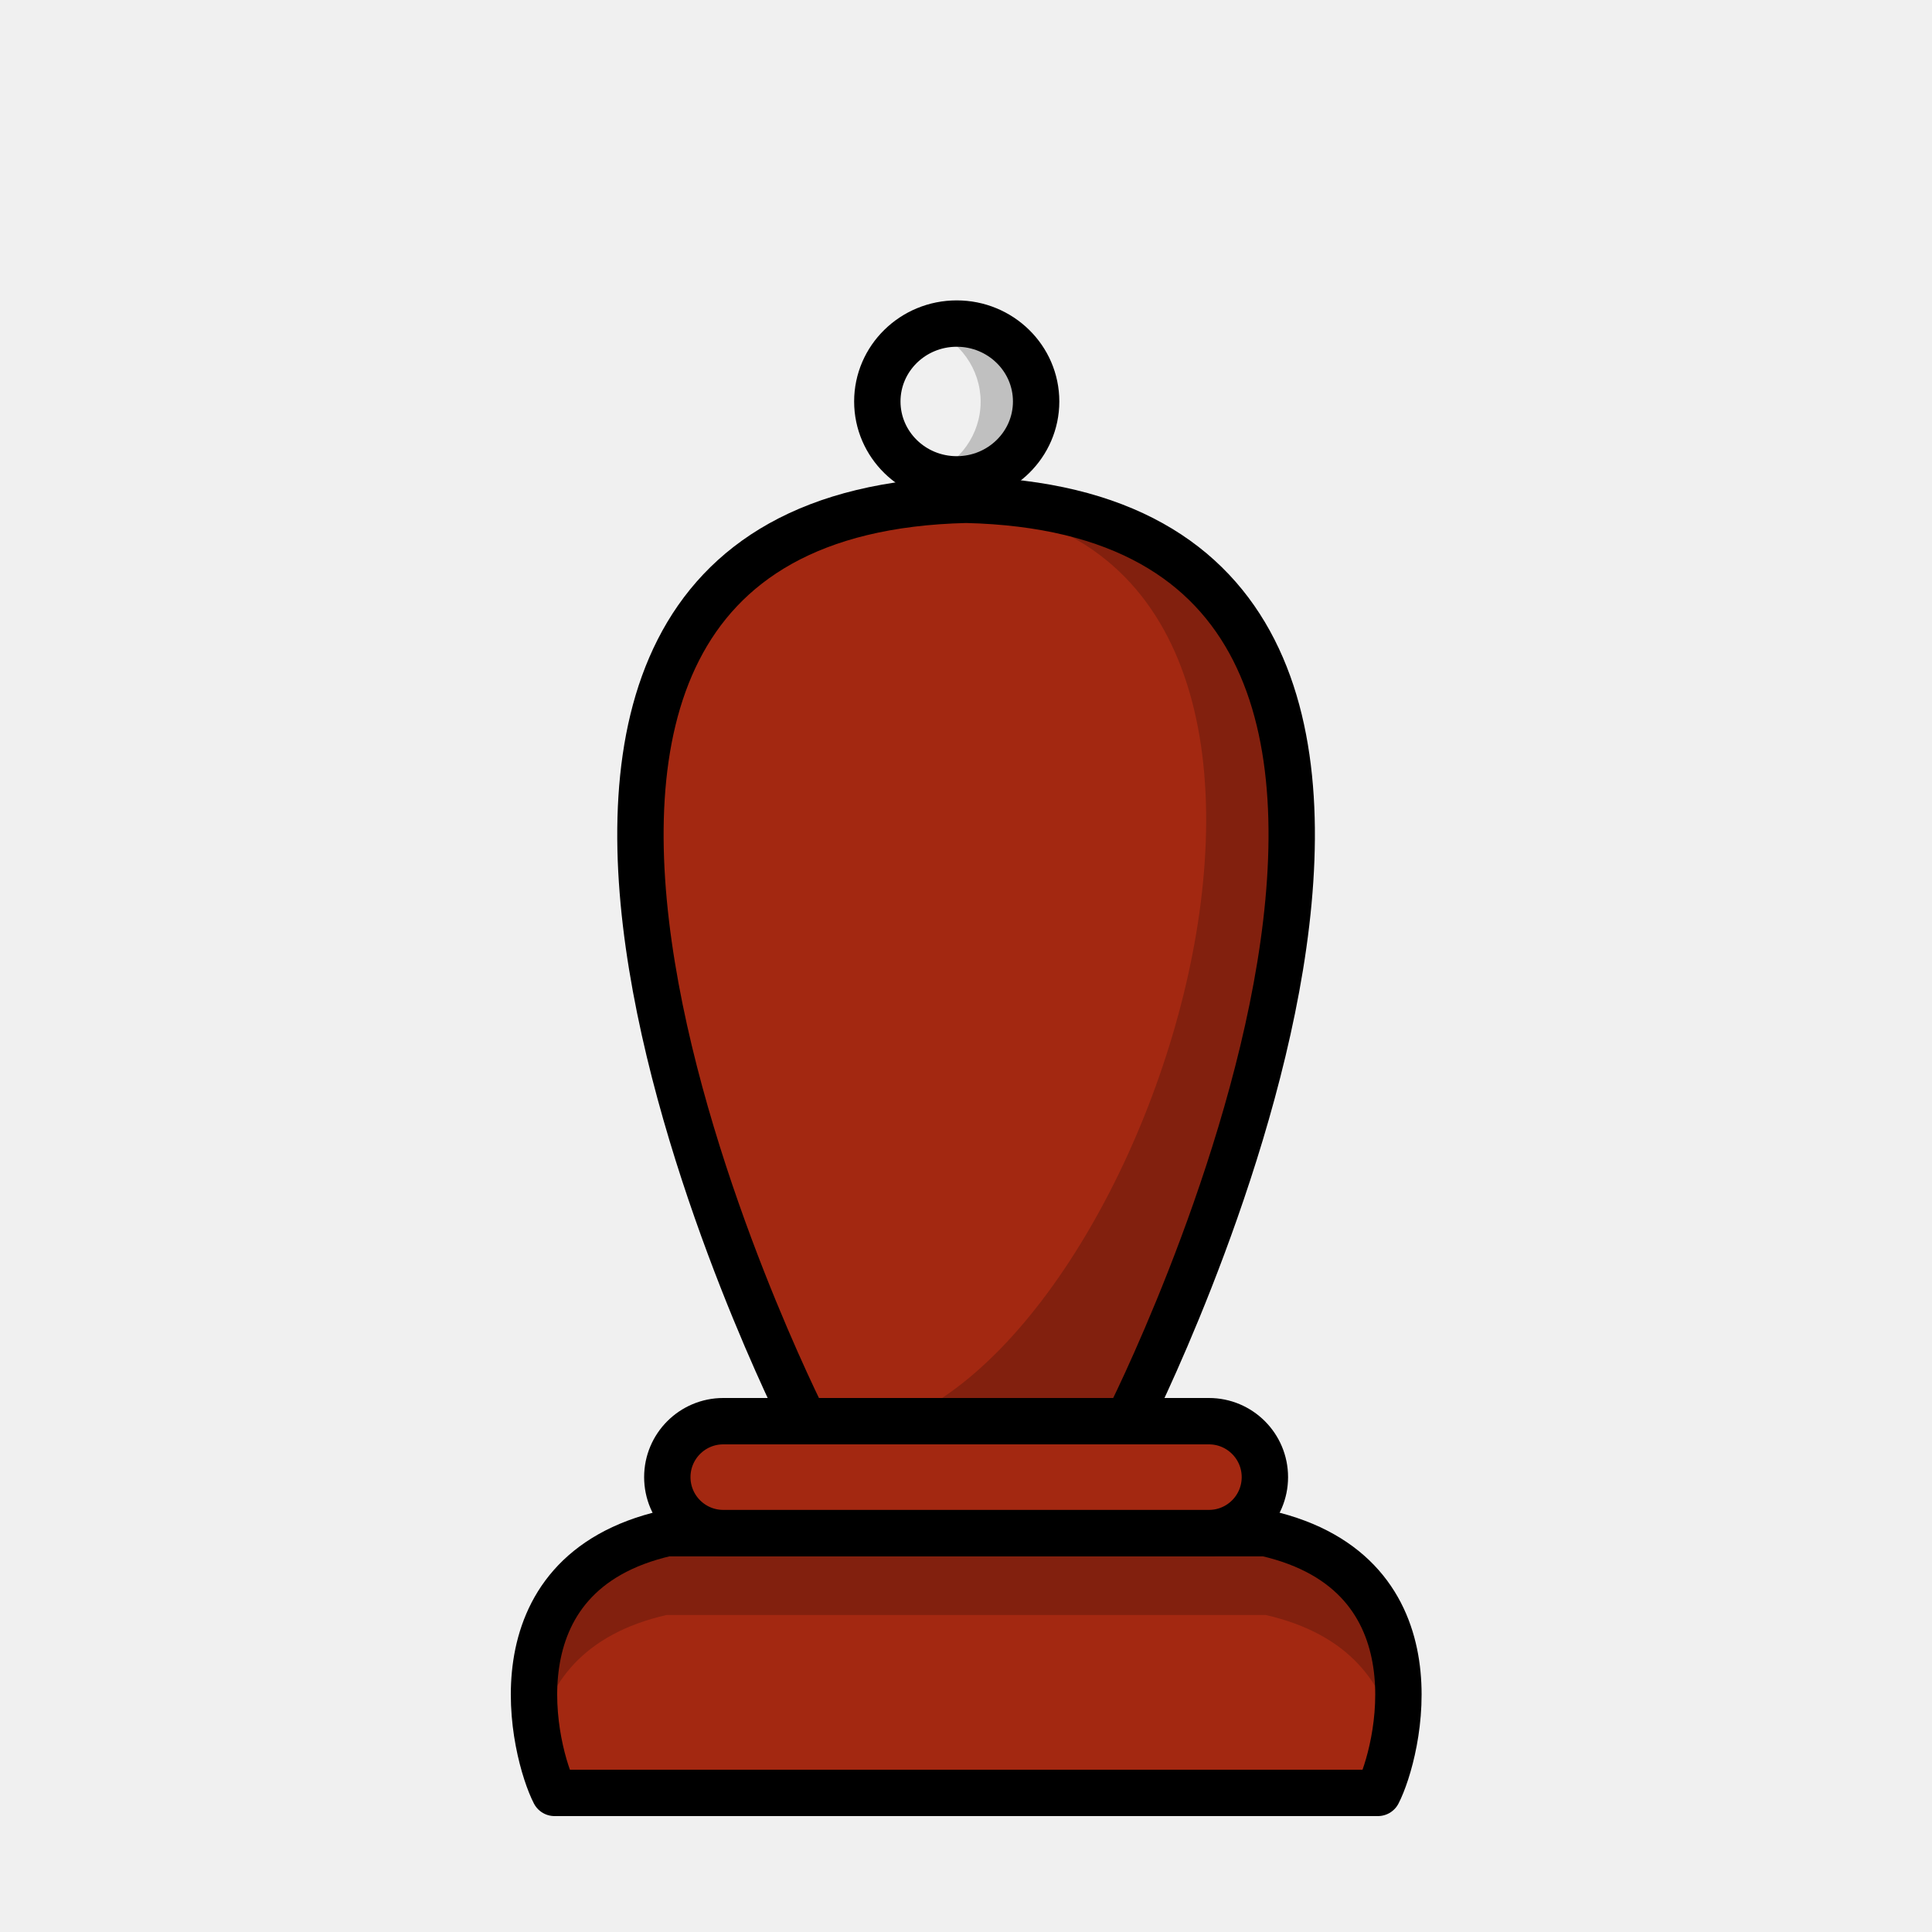
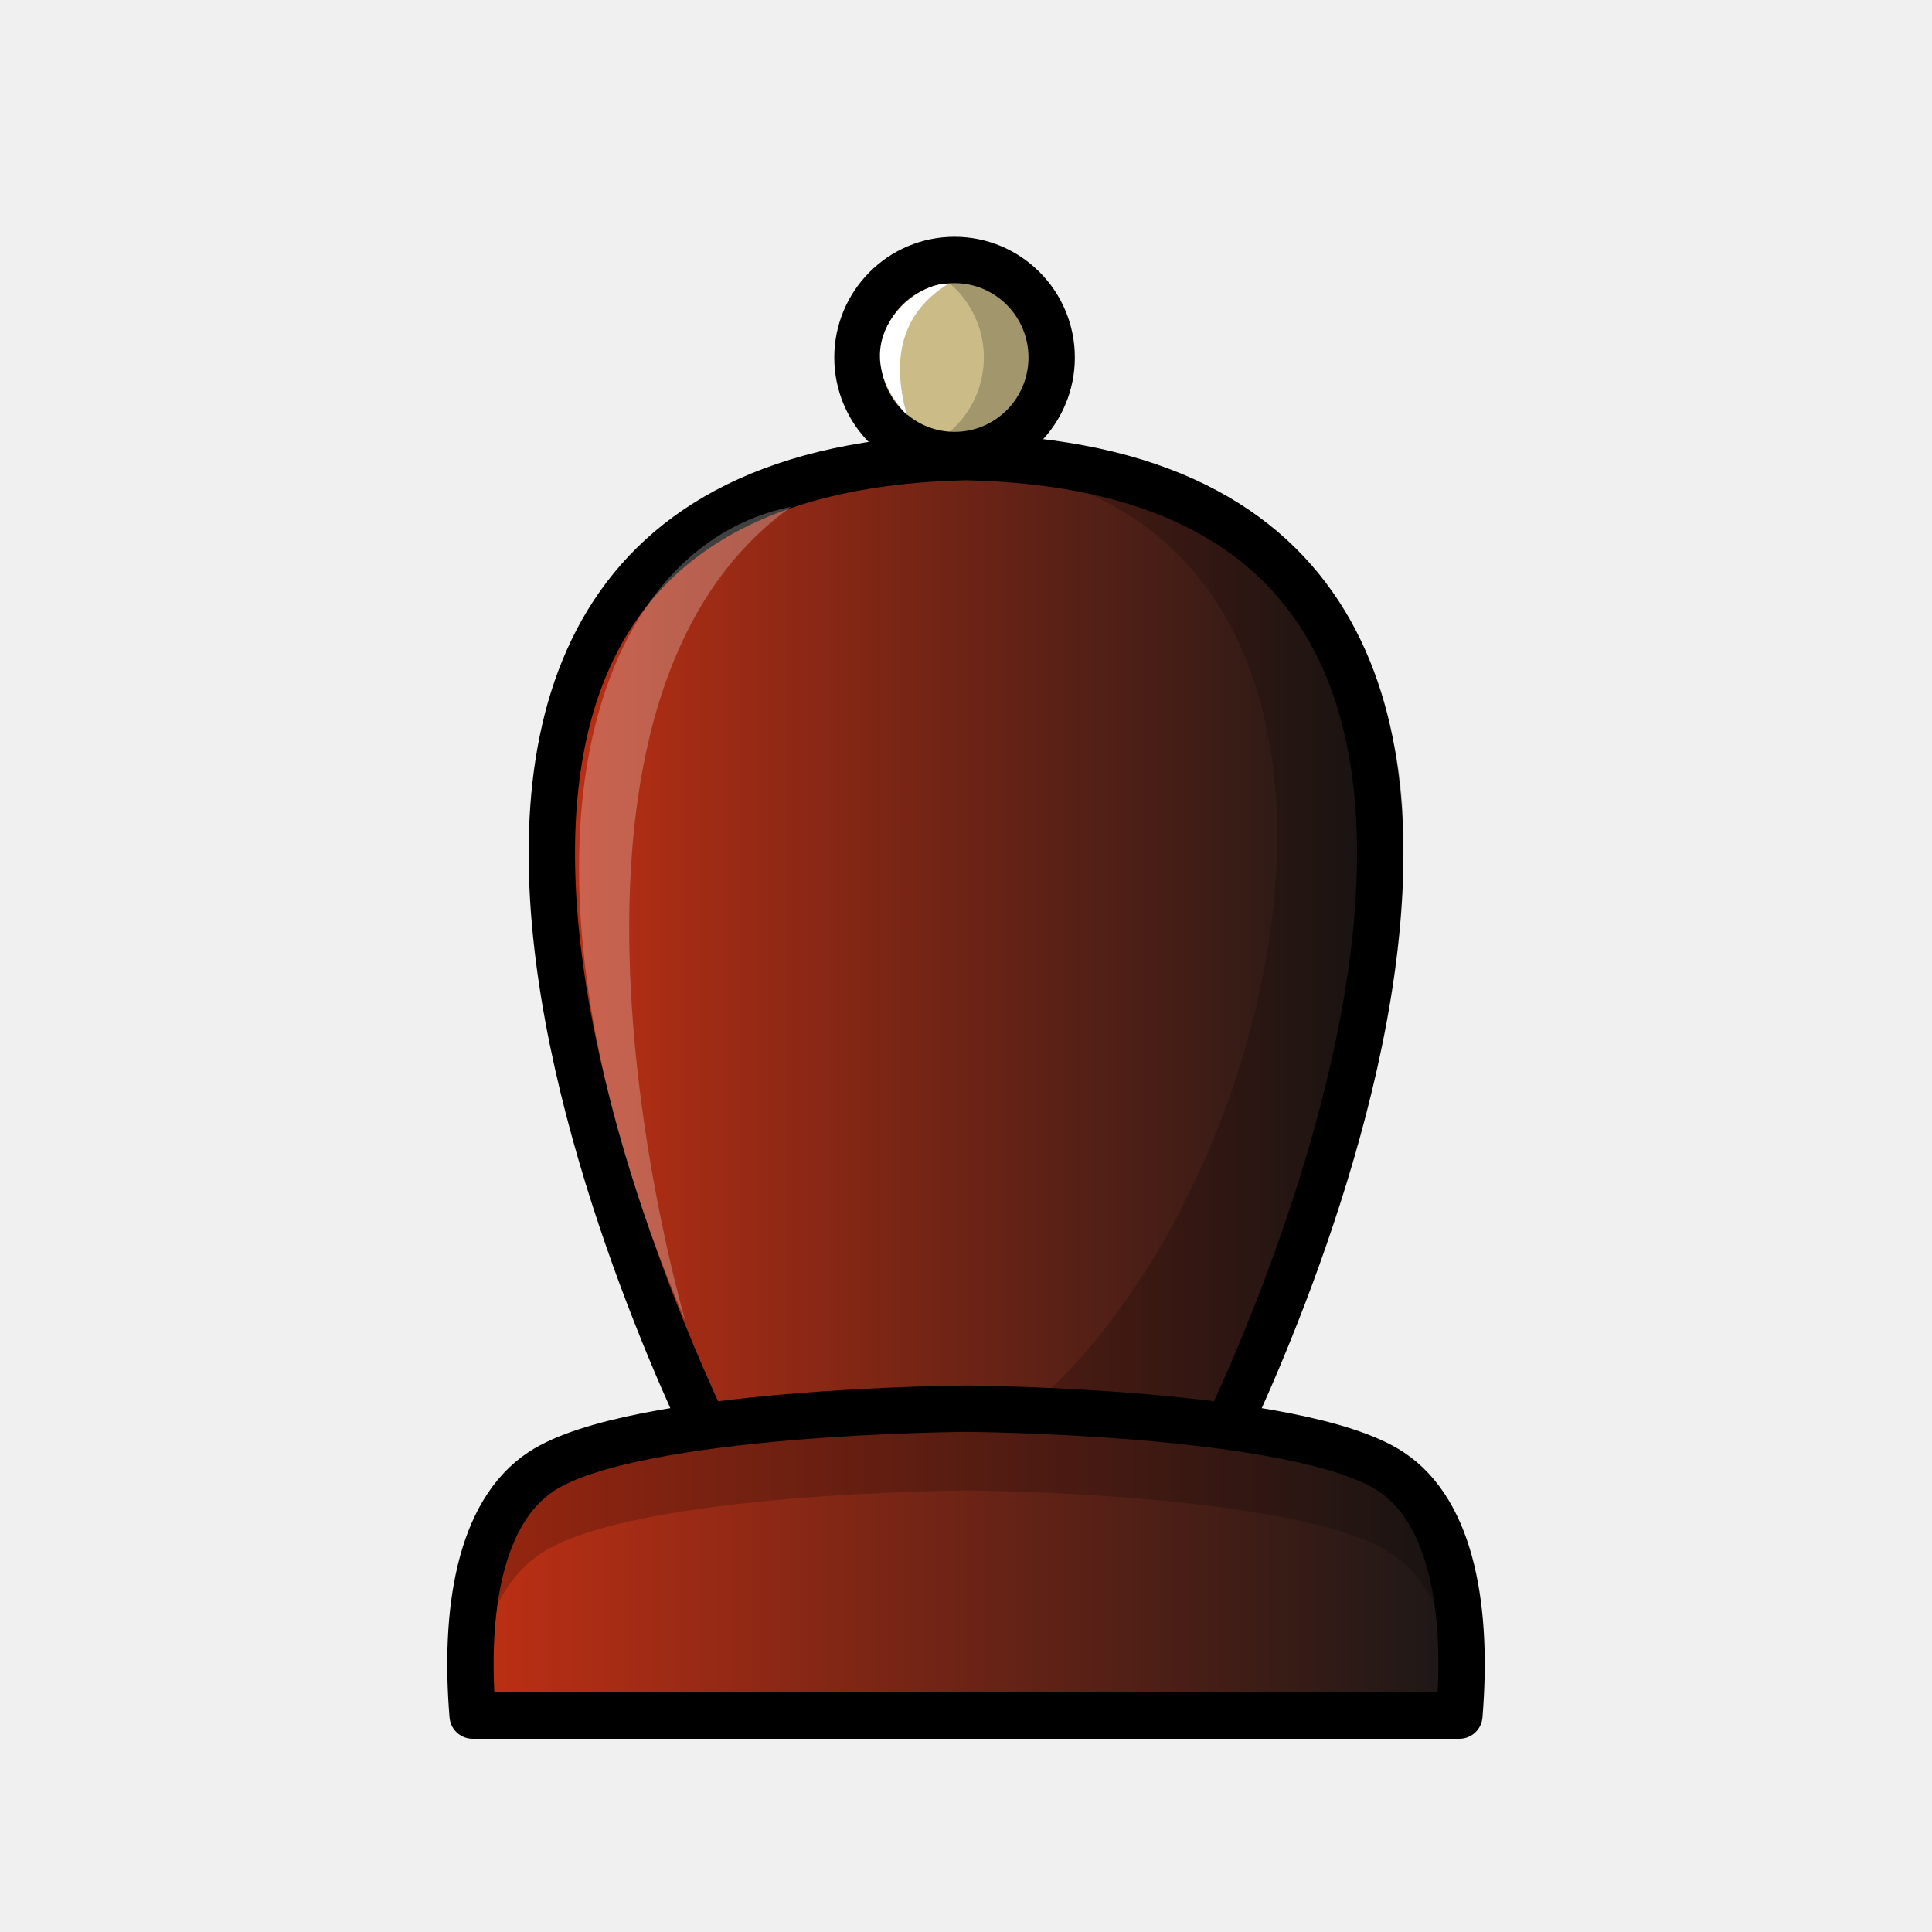
- <svg xmlns="http://www.w3.org/2000/svg" width="50mm" height="50mm" clip-rule="evenodd" fill-rule="evenodd" image-rendering="optimizeQuality" shape-rendering="geometricPrecision" text-rendering="geometricPrecision" version="1.1" viewBox="0 0 50 50">
-   <g transform="translate(567.75 -309.88)">
-     <ellipse cx="-542.99" cy="320.27" rx="2.055" ry="2.016" fill="#f0f0f0" stroke="#000" stroke-linecap="round" stroke-linejoin="round" stroke-width="1.2" style="paint-order:normal" />
-     <path d="m-542.99 318.26a2.055 2.016 0 0 0-0.72 0.129 2.055 2.016 0 0 1 1.339 1.887 2.055 2.016 0 0 1-1.336 1.887 2.055 2.016 0 0 0 0.716 0.129 2.055 2.016 0 0 0 2.055-2.016 2.055 2.016 0 0 0-2.055-2.015z" opacity=".2" style="paint-order:normal" />
-     <path d="m-546.93 346.66s-11.918-23.466 4.182-23.845c16.1 0.378 4.182 23.845 4.182 23.845z" fill="#a32811" stroke="#000" stroke-linejoin="round" stroke-width="1.2" />
-     <path d="m-542.99 322.82c-0.472 0.011-0.918 0.044-1.343 0.093 13.265-0.532 7.123 20.833-0.169 23.752l5.936-7.8e-4c7.328-16.161 5.548-23.187-4.424-23.844z" opacity=".2" />
-     <path d="m-532.09 356.28c0.518-1.005 1.711-5.668-2.901-6.721h-15.507c-4.612 1.053-3.419 5.715-2.901 6.721z" fill="#a32811" stroke="#000" stroke-linejoin="round" stroke-width="1.2" />
-     <rect x="-550.48" y="346.66" width="15.465" height="2.896" ry="1.448" fill="#a32811" stroke="#000" stroke-linecap="round" stroke-linejoin="round" stroke-width="1.2" style="paint-order:normal" />
-     <path d="m-550.5 349.56c-3.381 0.772-3.639 3.481-3.334 5.269 0.268-1.346 1.149-2.654 3.334-3.153h15.507c2.184 0.499 3.065 1.807 3.334 3.153 0.306-1.789 0.048-4.497-3.334-5.269z" opacity=".2" />
-   </g>
+ <svg xmlns="http://www.w3.org/2000/svg" xmlns:xlink="http://www.w3.org/1999/xlink" width="50mm" height="50mm" clip-rule="evenodd" fill-rule="evenodd" image-rendering="optimizeQuality" shape-rendering="geometricPrecision" text-rendering="geometricPrecision" version="1.1" viewBox="0 0 50 50">
+   <defs>
+     <linearGradient id="linearGradient5764" x1="-657.83" x2="-639.01" y1="113.63" y2="113.63" gradientTransform="matrix(1.2079 0 0 1.0576 808.26 -95.246)" gradientUnits="userSpaceOnUse" xlink:href="#linearGradient3800" />
+     <linearGradient id="linearGradient3800">
+       <stop style="stop-color:#c23014" offset="0" />
+       <stop style="stop-color:#171717" offset="1" />
+     </linearGradient>
+     <linearGradient id="linearGradient5766" x1="-49.253" x2="-22.402" y1="508.57" y2="508.57" gradientTransform="translate(60.827 -468.14)" gradientUnits="userSpaceOnUse" xlink:href="#linearGradient3800" />
+   </defs>
+   <ellipse cx="24.704" cy="9.252" rx="2.513" ry="2.524" style="fill:#cbbc87;paint-order:normal;stroke-linecap:round;stroke-linejoin:round;stroke-width:1.2;stroke:#000000" />
+   <path d="m24.704 6.728a2.513 2.524 0 0 0-0.88 0.161 2.513 2.524 0 0 1 1.638 2.363 2.513 2.524 0 0 1-1.634 2.363 2.513 2.524 0 0 0 0.876 0.162 2.513 2.524 0 0 0 2.513-2.525 2.513 2.524 0 0 0-2.513-2.524z" style="fill:#000000;opacity:.2;paint-order:normal" />
+   <path d="m18.771 38.045s-13.46-25.8 6.23-26.216c19.69 0.416 6.23 26.216 6.23 26.216z" style="fill:url(#linearGradient5764);stroke-linejoin:round;stroke-width:1.2;stroke:#000000" />
+   <path d="m24.704 11.829c-0.577 0.012-1.123 0.048-1.643 0.103 16.223-0.585 9.827 22.905 0.909 26.113l7.26-8.57e-4c8.961-17.768 5.67-25.493-6.526-26.215z" style="fill:#000000;opacity:.2" />
+   <path d="m25 36.457s-8.578 0.048-10.983 1.619c-1.623 1.06-2.006 3.651-1.785 6.324h25.536c0.221-2.672-0.162-5.264-1.785-6.324-2.405-1.571-10.983-1.619-10.983-1.619z" style="clip-rule:evenodd;fill-rule:evenodd;fill:url(#linearGradient5766);image-rendering:optimizeQuality;shape-rendering:geometricPrecision;stroke-linejoin:round;stroke-width:1.2;stroke:#000000" />
+   <path d="m25 36.457s-8.578 0.048-10.983 1.619c-1.623 1.06-2.005 2.593-1.785 5.265h0.084c0.228-1.38 0.75-2.528 1.701-3.149 2.405-1.571 10.983-1.619 10.983-1.619s8.579 0.048 10.983 1.619c0.95 0.621 1.473 1.769 1.701 3.149h0.084c0.221-2.672-0.162-4.205-1.785-5.265-2.405-1.571-10.983-1.619-10.983-1.619z" style="clip-rule:evenodd;fill-rule:evenodd;fill:#000000;image-rendering:optimizeQuality;opacity:.2;shape-rendering:geometricPrecision" />
+   <path d="m17.743 34.208s-4.686-15.803 2.736-21.094c-5.123 1.021-7.908 8.902-2.736 21.094z" style="fill:#ffffff;opacity:.25" />
+   <path d="m24.543 7.344c-0.847-0.062-2.816 1.492-1.073 3.398-0.417-1.494-0.124-2.655 1.073-3.398z" style="clip-rule:evenodd;fill-rule:evenodd;fill:#ffffff;image-rendering:optimizeQuality;shape-rendering:geometricPrecision" />
</svg>
